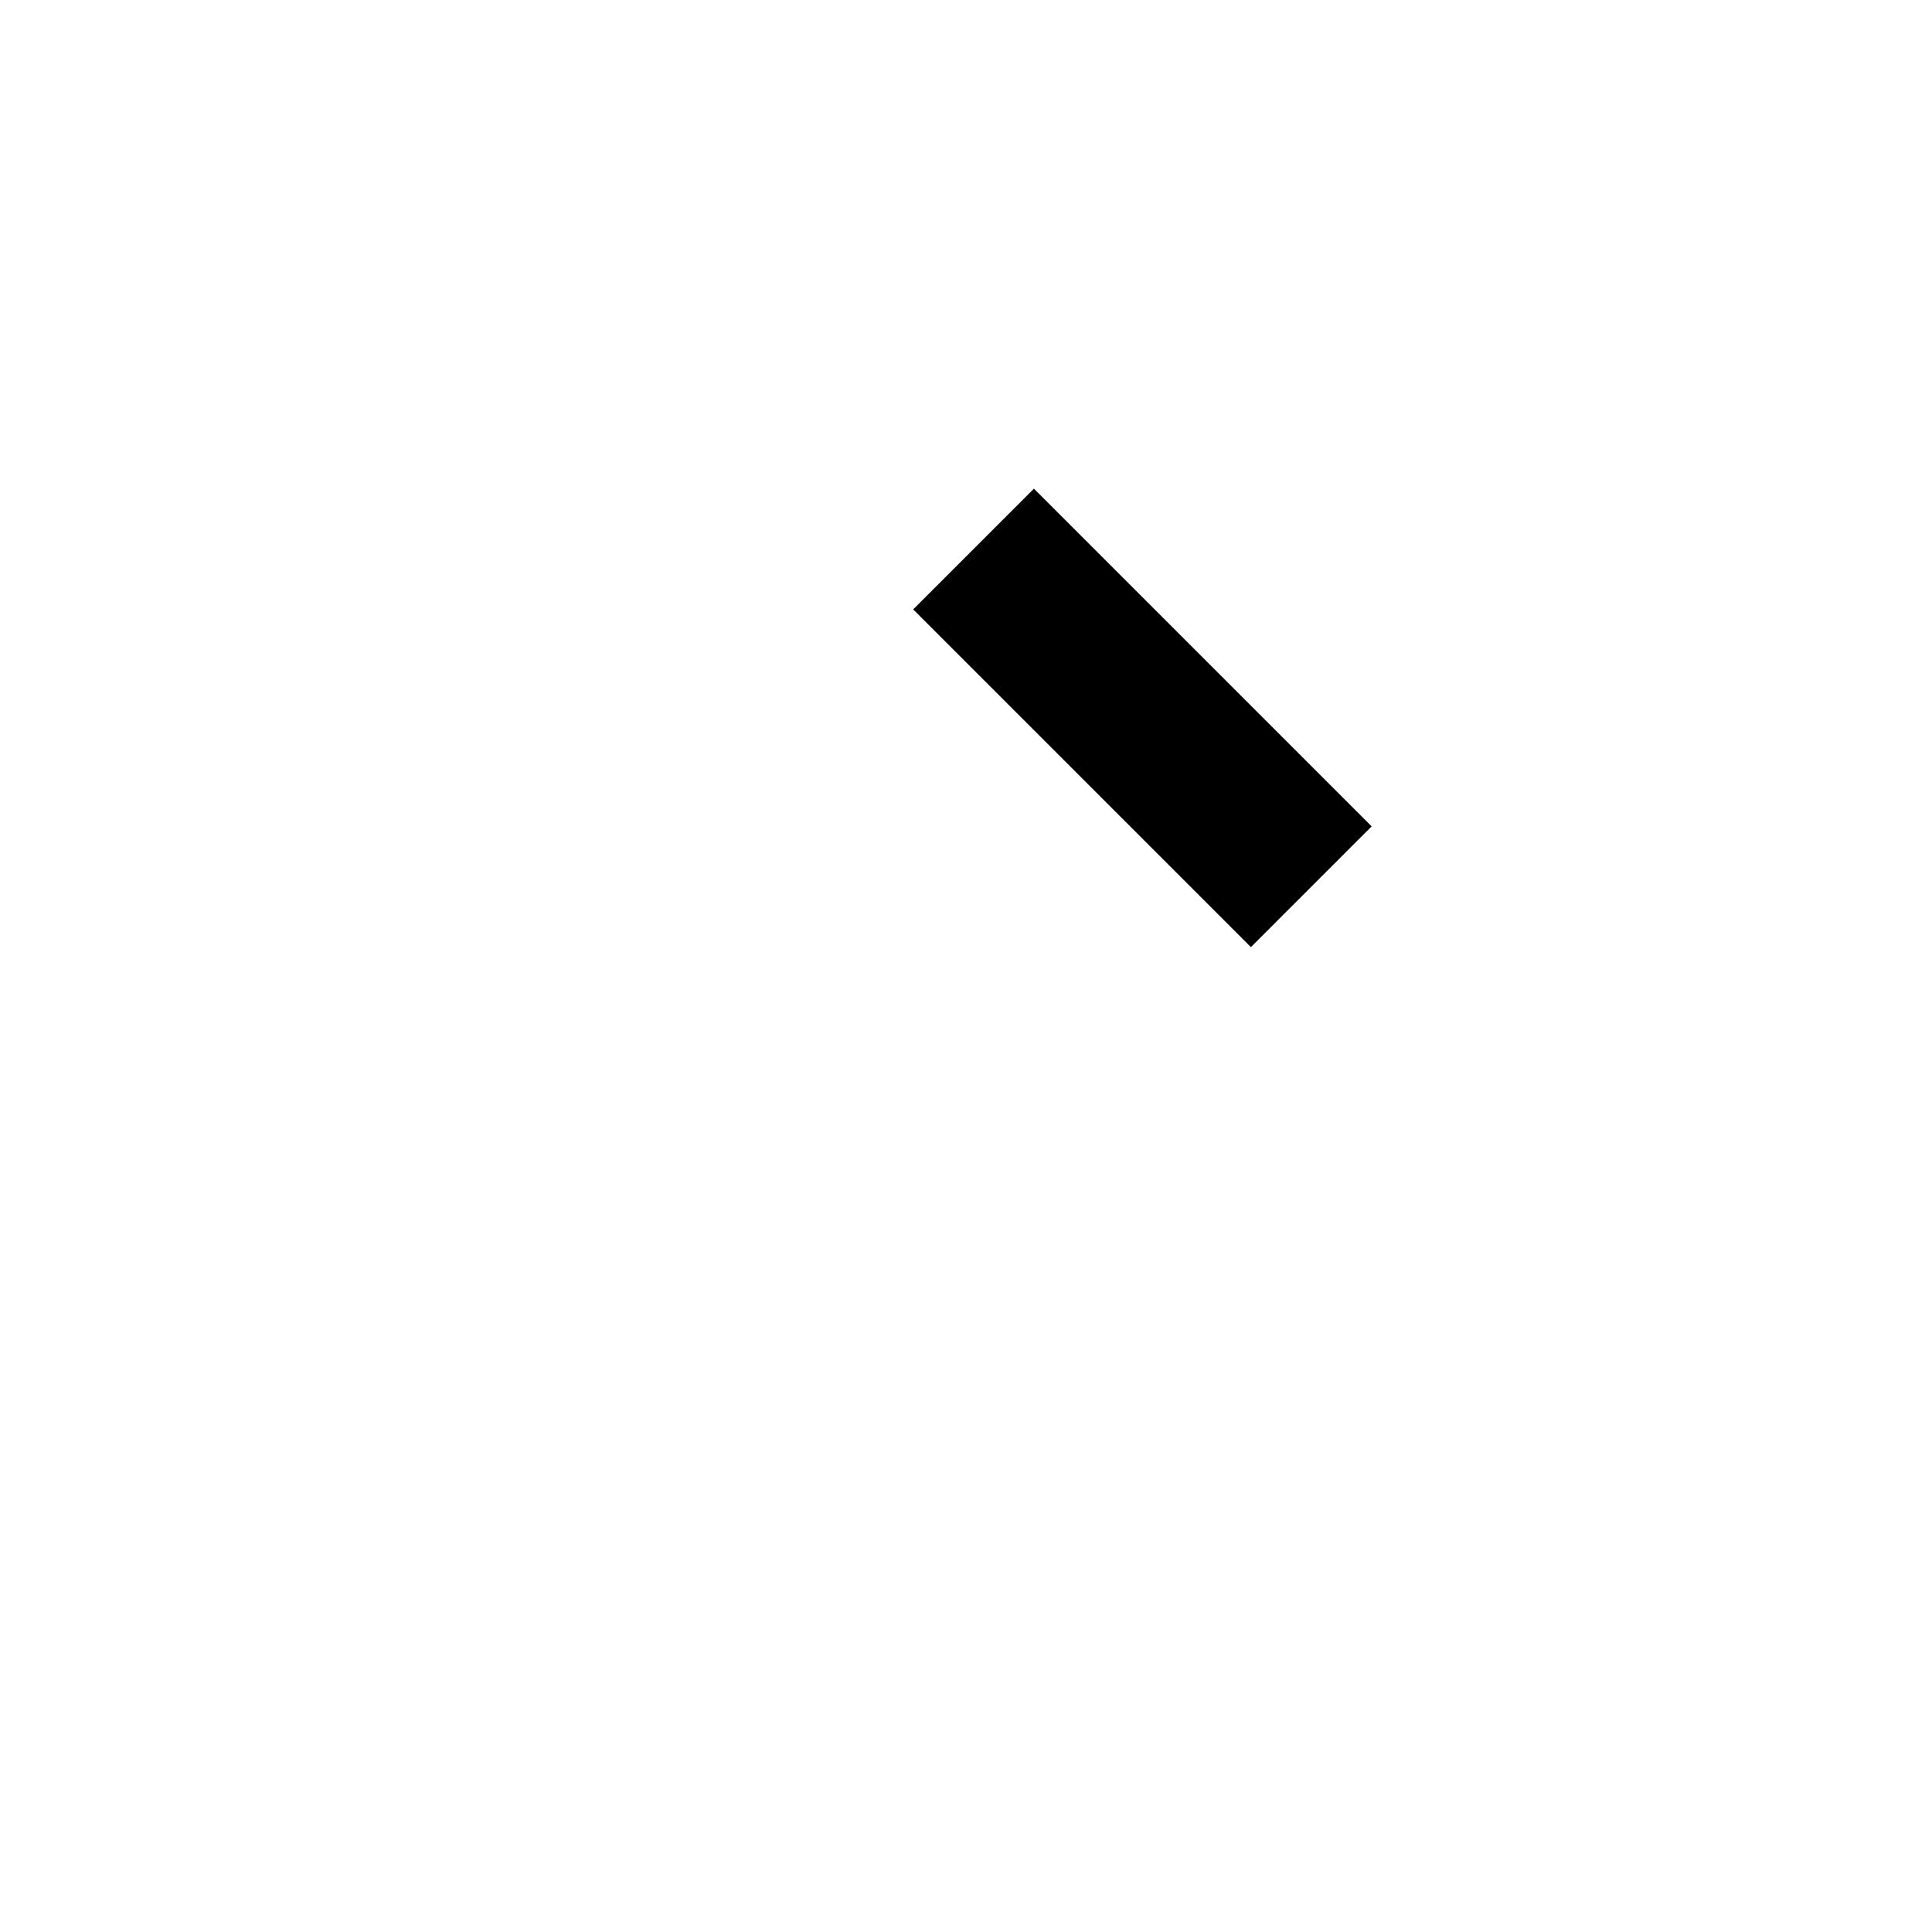
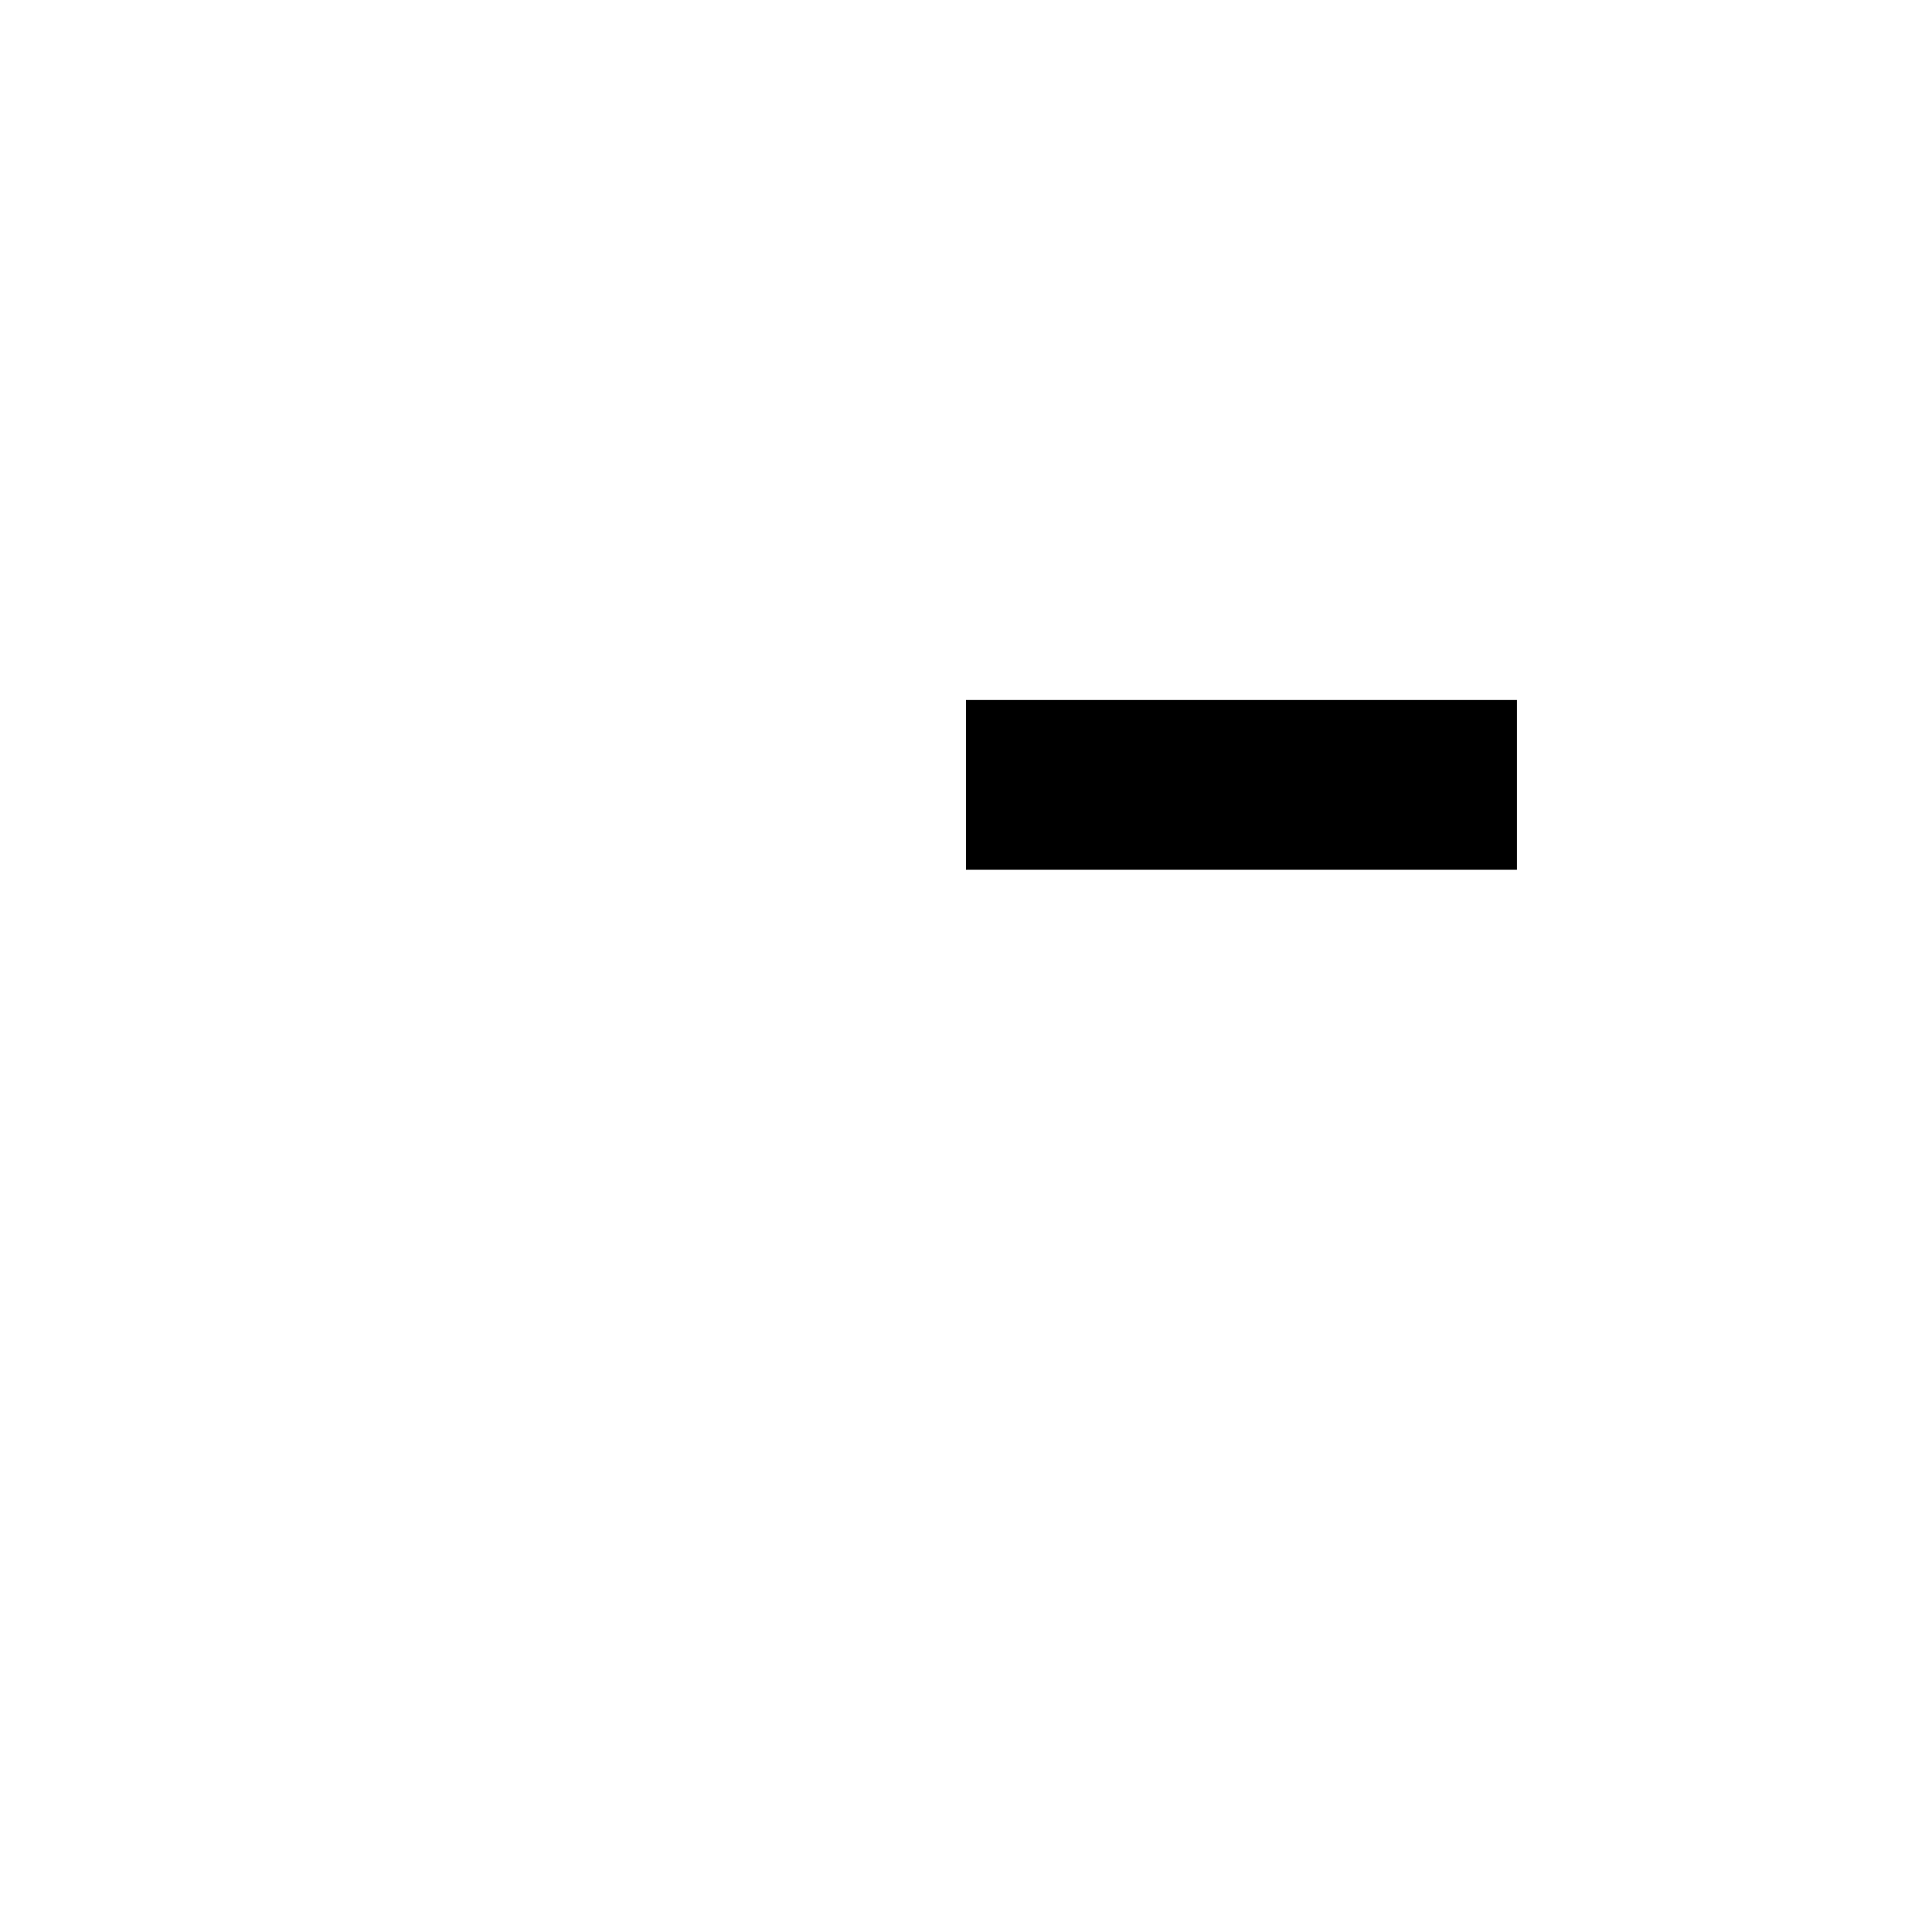
<svg xmlns="http://www.w3.org/2000/svg" height="2048" viewBox="0 0 2048 2048" width="2048">
-   <path d="m1096 518-128 128 358 358 128-128z" />
+   <path d="m1024 742v180h584v-180z" stroke-width="1" />
</svg>
